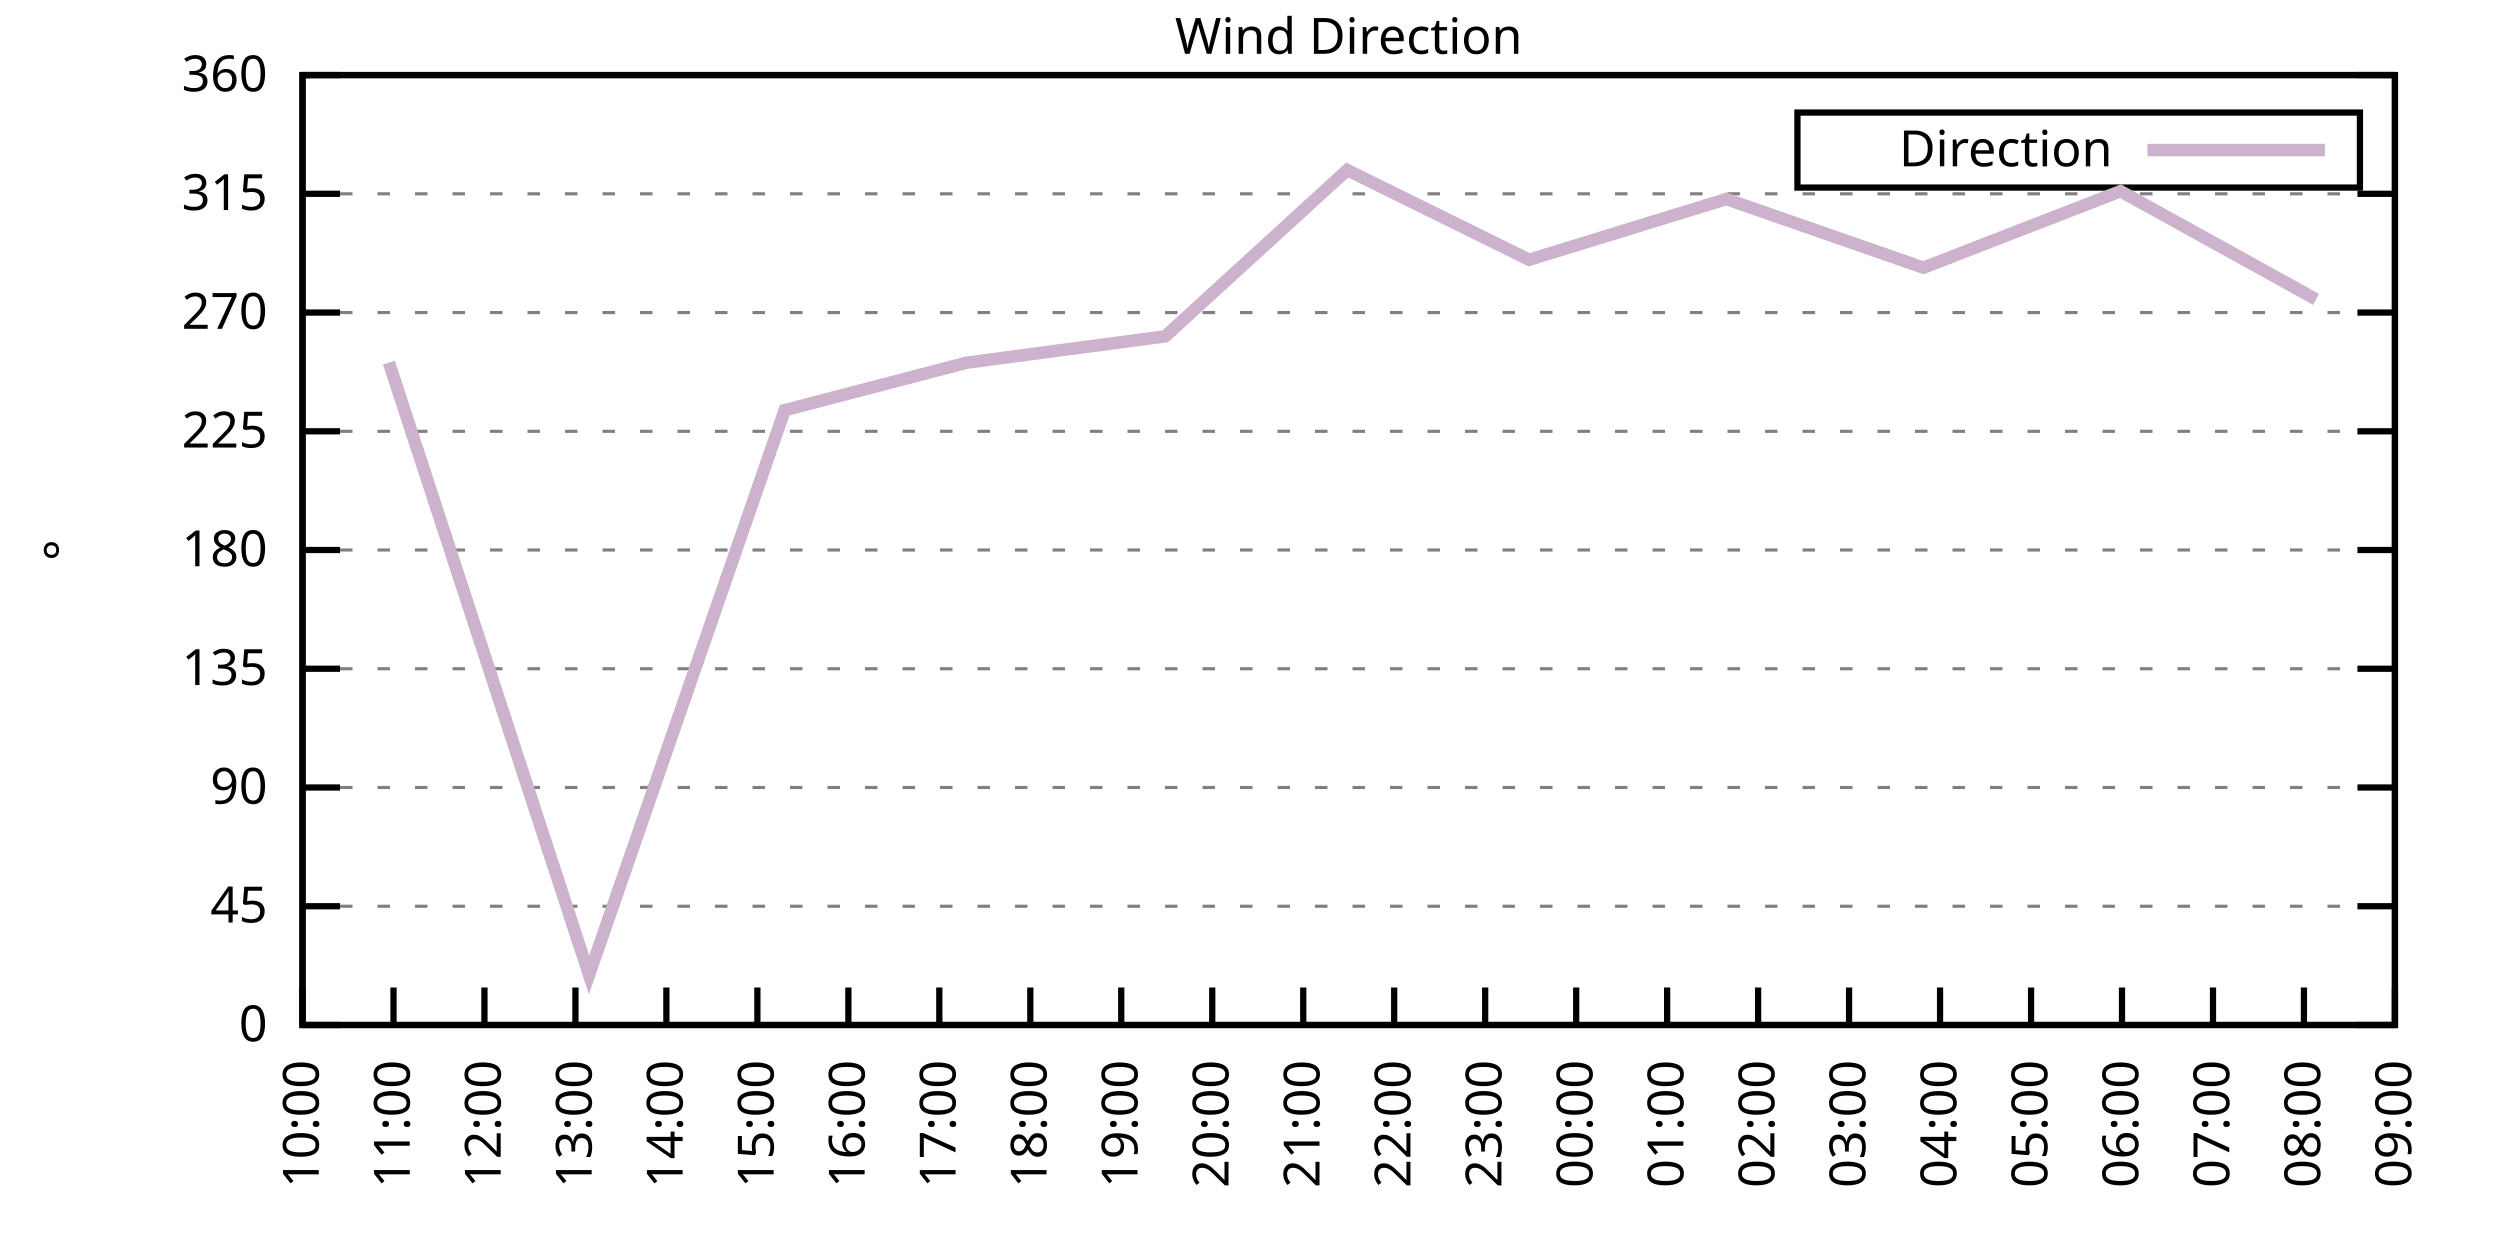
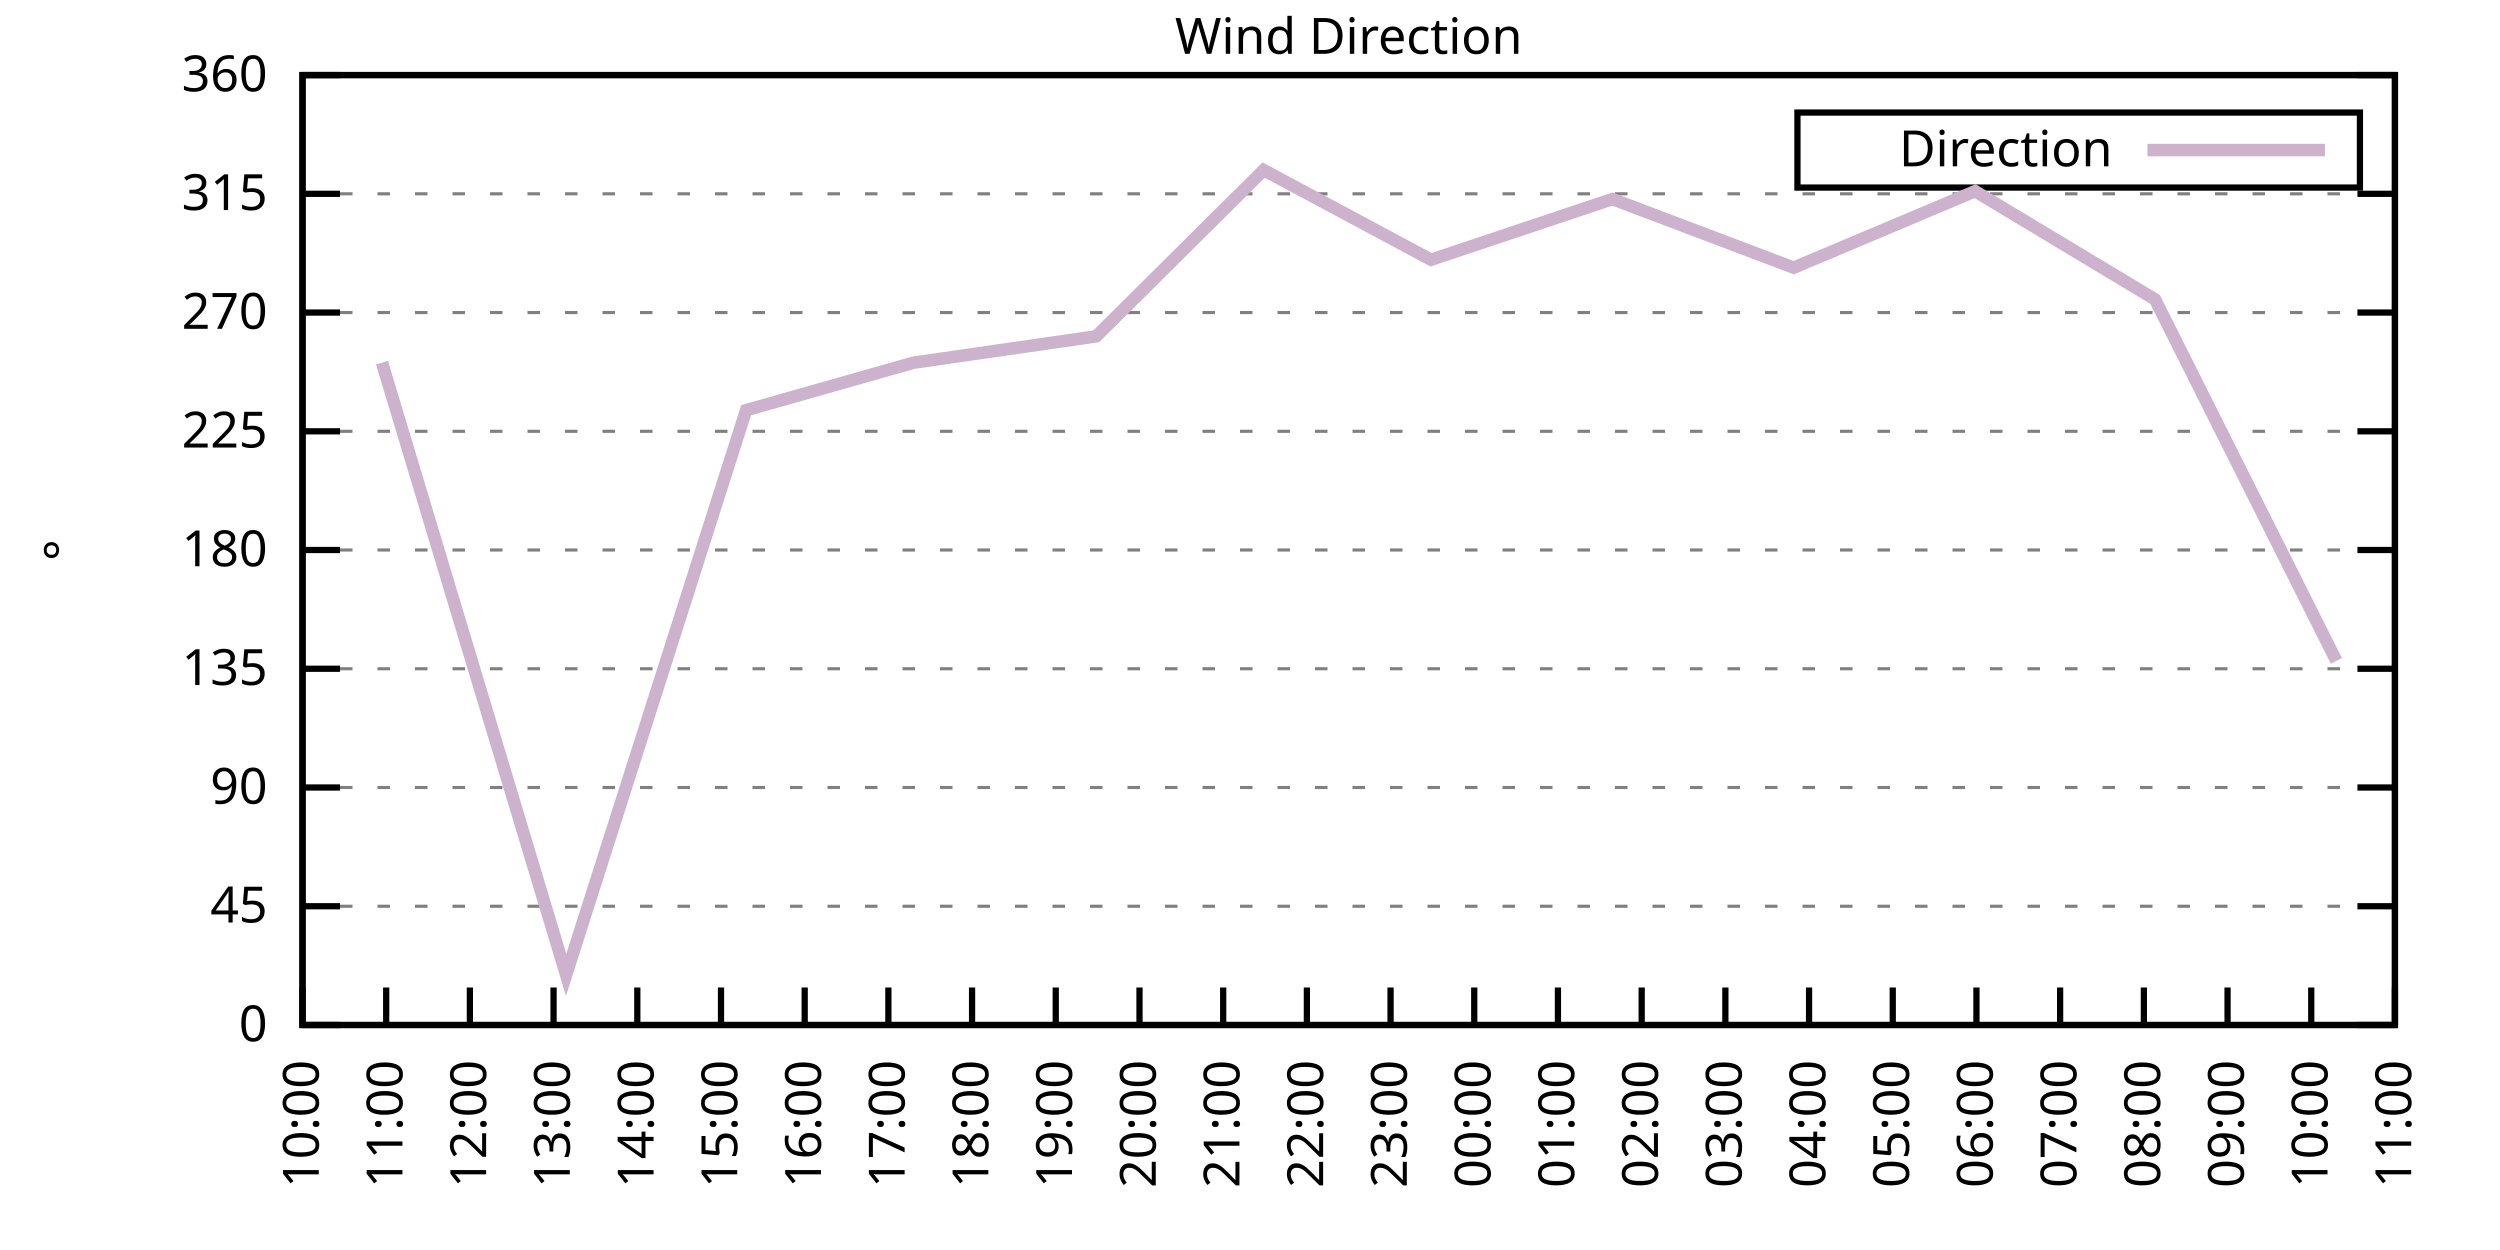
<svg xmlns="http://www.w3.org/2000/svg" xmlns:xlink="http://www.w3.org/1999/xlink" width="400" height="200" viewBox="0 0 400 200">
  <g id="gnuplot_canvas">
    <rect x="0" y="0" width="400" height="200" fill="none" />
    <defs>
      <circle id="gpDot" r="0.5" stroke-width="0.5" stroke="currentColor" />
      <path id="gpPt0" stroke-width="0.333" stroke="currentColor" d="M-1,0 h2 M0,-1 v2" />
      <path id="gpPt1" stroke-width="0.333" stroke="currentColor" d="M-1,-1 L1,1 M1,-1 L-1,1" />
      <path id="gpPt2" stroke-width="0.333" stroke="currentColor" d="M-1,0 L1,0 M0,-1 L0,1 M-1,-1 L1,1 M-1,1 L1,-1" />
      <rect id="gpPt3" stroke-width="0.333" stroke="currentColor" x="-1" y="-1" width="2" height="2" />
      <rect id="gpPt4" stroke-width="0.333" stroke="currentColor" fill="currentColor" x="-1" y="-1" width="2" height="2" />
      <circle id="gpPt5" stroke-width="0.333" stroke="currentColor" cx="0" cy="0" r="1" />
      <use xlink:href="#gpPt5" id="gpPt6" fill="currentColor" stroke="none" />
      <path id="gpPt7" stroke-width="0.333" stroke="currentColor" d="M0,-1.33 L-1.33,0.67 L1.33,0.67 z" />
      <use xlink:href="#gpPt7" id="gpPt8" fill="currentColor" stroke="none" />
      <use xlink:href="#gpPt7" id="gpPt9" stroke="currentColor" transform="rotate(180)" />
      <use xlink:href="#gpPt9" id="gpPt10" fill="currentColor" stroke="none" />
      <use xlink:href="#gpPt3" id="gpPt11" stroke="currentColor" transform="rotate(45)" />
      <use xlink:href="#gpPt11" id="gpPt12" fill="currentColor" stroke="none" />
      <path id="gpPt13" stroke-width="0.333" stroke="currentColor" d="M0,1.330 L1.265,0.411 L0.782,-1.067 L-0.782,-1.076 L-1.265,0.411 z" />
      <use xlink:href="#gpPt13" id="gpPt14" fill="currentColor" stroke="none" />
      <filter id="textbox" filterUnits="objectBoundingBox" x="0" y="0" height="1" width="1">
        <feFlood flood-color="white" flood-opacity="1" result="bgnd" />
        <feComposite in="SourceGraphic" in2="bgnd" operator="atop" />
      </filter>
      <filter id="greybox" filterUnits="objectBoundingBox" x="0" y="0" height="1" width="1">
        <feFlood flood-color="lightgrey" flood-opacity="1" result="grey" />
        <feComposite in="SourceGraphic" in2="grey" operator="atop" />
      </filter>
    </defs>
    <g fill="none" color="white" stroke="currentColor" stroke-width="1.00" stroke-linecap="butt" stroke-linejoin="miter">
</g>
    <g fill="none" color="black" stroke="currentColor" stroke-width="1.00" stroke-linecap="butt" stroke-linejoin="miter">
      <g stroke="none" shape-rendering="crispEdges">
        <polygon fill="rgb(255, 255, 255)" points="48.40,164.00 383.18,164.00 383.18,12.02 48.40,12.02 " />
      </g>
    </g>
    <g fill="none" color="black" stroke="currentColor" stroke-width="1.00" stroke-linecap="butt" stroke-linejoin="miter">
</g>
    <g fill="none" color="black" stroke="black" stroke-width="0.50" stroke-linecap="butt" stroke-linejoin="miter">
</g>
    <g fill="none" color="gray" stroke="currentColor" stroke-width="0.50" stroke-linecap="butt" stroke-linejoin="miter">
      <path stroke="gray" stroke-dasharray="2,4" class="gridline" d="M48.40,164.00 L383.19,164.00  " />
    </g>
    <g fill="none" color="gray" stroke="gray" stroke-width="1.00" stroke-linecap="butt" stroke-linejoin="miter">
</g>
    <g fill="none" color="black" stroke="currentColor" stroke-width="1.00" stroke-linecap="butt" stroke-linejoin="miter">
      <path stroke="black" d="M48.40,164.00 L54.40,164.00 M383.19,164.00 L377.19,164.00  " />
      <g transform="translate(42.80,166.60)" stroke="none" fill="black" font-family="Sans" font-size="8.00" text-anchor="end">
        <text>
          <tspan font-family="Sans"> 0</tspan>
        </text>
      </g>
    </g>
    <g fill="none" color="black" stroke="currentColor" stroke-width="1.00" stroke-linecap="butt" stroke-linejoin="miter">
</g>
    <g fill="none" color="black" stroke="black" stroke-width="0.50" stroke-linecap="butt" stroke-linejoin="miter">
</g>
    <g fill="none" color="gray" stroke="currentColor" stroke-width="0.50" stroke-linecap="butt" stroke-linejoin="miter">
      <path stroke="gray" stroke-dasharray="2,4" class="gridline" d="M48.40,145.00 L383.19,145.00  " />
    </g>
    <g fill="none" color="gray" stroke="gray" stroke-width="1.00" stroke-linecap="butt" stroke-linejoin="miter">
</g>
    <g fill="none" color="black" stroke="currentColor" stroke-width="1.00" stroke-linecap="butt" stroke-linejoin="miter">
      <path stroke="black" d="M48.40,145.00 L54.40,145.00 M383.19,145.00 L377.19,145.00  " />
      <g transform="translate(42.80,147.60)" stroke="none" fill="black" font-family="Sans" font-size="8.00" text-anchor="end">
        <text>
          <tspan font-family="Sans"> 45</tspan>
        </text>
      </g>
    </g>
    <g fill="none" color="black" stroke="currentColor" stroke-width="1.00" stroke-linecap="butt" stroke-linejoin="miter">
</g>
    <g fill="none" color="black" stroke="black" stroke-width="0.50" stroke-linecap="butt" stroke-linejoin="miter">
</g>
    <g fill="none" color="gray" stroke="currentColor" stroke-width="0.50" stroke-linecap="butt" stroke-linejoin="miter">
      <path stroke="gray" stroke-dasharray="2,4" class="gridline" d="M48.40,126.00 L383.19,126.00  " />
    </g>
    <g fill="none" color="gray" stroke="gray" stroke-width="1.00" stroke-linecap="butt" stroke-linejoin="miter">
</g>
    <g fill="none" color="black" stroke="currentColor" stroke-width="1.00" stroke-linecap="butt" stroke-linejoin="miter">
      <path stroke="black" d="M48.40,126.00 L54.40,126.00 M383.19,126.00 L377.19,126.00  " />
      <g transform="translate(42.80,128.60)" stroke="none" fill="black" font-family="Sans" font-size="8.00" text-anchor="end">
        <text>
          <tspan font-family="Sans"> 90</tspan>
        </text>
      </g>
    </g>
    <g fill="none" color="black" stroke="currentColor" stroke-width="1.00" stroke-linecap="butt" stroke-linejoin="miter">
</g>
    <g fill="none" color="black" stroke="black" stroke-width="0.50" stroke-linecap="butt" stroke-linejoin="miter">
</g>
    <g fill="none" color="gray" stroke="currentColor" stroke-width="0.50" stroke-linecap="butt" stroke-linejoin="miter">
      <path stroke="gray" stroke-dasharray="2,4" class="gridline" d="M48.40,107.00 L383.19,107.00  " />
    </g>
    <g fill="none" color="gray" stroke="gray" stroke-width="1.00" stroke-linecap="butt" stroke-linejoin="miter">
</g>
    <g fill="none" color="black" stroke="currentColor" stroke-width="1.00" stroke-linecap="butt" stroke-linejoin="miter">
      <path stroke="black" d="M48.40,107.00 L54.40,107.00 M383.19,107.00 L377.19,107.00  " />
      <g transform="translate(42.80,109.60)" stroke="none" fill="black" font-family="Sans" font-size="8.00" text-anchor="end">
        <text>
          <tspan font-family="Sans"> 135</tspan>
        </text>
      </g>
    </g>
    <g fill="none" color="black" stroke="currentColor" stroke-width="1.00" stroke-linecap="butt" stroke-linejoin="miter">
</g>
    <g fill="none" color="black" stroke="black" stroke-width="0.50" stroke-linecap="butt" stroke-linejoin="miter">
</g>
    <g fill="none" color="gray" stroke="currentColor" stroke-width="0.50" stroke-linecap="butt" stroke-linejoin="miter">
      <path stroke="gray" stroke-dasharray="2,4" class="gridline" d="M48.40,88.00 L383.19,88.00  " />
    </g>
    <g fill="none" color="gray" stroke="gray" stroke-width="1.00" stroke-linecap="butt" stroke-linejoin="miter">
</g>
    <g fill="none" color="black" stroke="currentColor" stroke-width="1.00" stroke-linecap="butt" stroke-linejoin="miter">
      <path stroke="black" d="M48.40,88.00 L54.40,88.00 M383.19,88.00 L377.19,88.00  " />
      <g transform="translate(42.80,90.60)" stroke="none" fill="black" font-family="Sans" font-size="8.00" text-anchor="end">
        <text>
          <tspan font-family="Sans"> 180</tspan>
        </text>
      </g>
    </g>
    <g fill="none" color="black" stroke="currentColor" stroke-width="1.00" stroke-linecap="butt" stroke-linejoin="miter">
</g>
    <g fill="none" color="black" stroke="black" stroke-width="0.50" stroke-linecap="butt" stroke-linejoin="miter">
</g>
    <g fill="none" color="gray" stroke="currentColor" stroke-width="0.50" stroke-linecap="butt" stroke-linejoin="miter">
      <path stroke="gray" stroke-dasharray="2,4" class="gridline" d="M48.40,69.01 L383.19,69.01  " />
    </g>
    <g fill="none" color="gray" stroke="gray" stroke-width="1.00" stroke-linecap="butt" stroke-linejoin="miter">
</g>
    <g fill="none" color="black" stroke="currentColor" stroke-width="1.00" stroke-linecap="butt" stroke-linejoin="miter">
      <path stroke="black" d="M48.40,69.01 L54.40,69.01 M383.19,69.01 L377.19,69.01  " />
      <g transform="translate(42.80,71.61)" stroke="none" fill="black" font-family="Sans" font-size="8.00" text-anchor="end">
        <text>
          <tspan font-family="Sans"> 225</tspan>
        </text>
      </g>
    </g>
    <g fill="none" color="black" stroke="currentColor" stroke-width="1.00" stroke-linecap="butt" stroke-linejoin="miter">
</g>
    <g fill="none" color="black" stroke="black" stroke-width="0.50" stroke-linecap="butt" stroke-linejoin="miter">
</g>
    <g fill="none" color="gray" stroke="currentColor" stroke-width="0.50" stroke-linecap="butt" stroke-linejoin="miter">
      <path stroke="gray" stroke-dasharray="2,4" class="gridline" d="M48.40,50.01 L383.19,50.01  " />
    </g>
    <g fill="none" color="gray" stroke="gray" stroke-width="1.00" stroke-linecap="butt" stroke-linejoin="miter">
</g>
    <g fill="none" color="black" stroke="currentColor" stroke-width="1.00" stroke-linecap="butt" stroke-linejoin="miter">
      <path stroke="black" d="M48.40,50.01 L54.40,50.01 M383.19,50.01 L377.19,50.01  " />
      <g transform="translate(42.80,52.61)" stroke="none" fill="black" font-family="Sans" font-size="8.00" text-anchor="end">
        <text>
          <tspan font-family="Sans"> 270</tspan>
        </text>
      </g>
    </g>
    <g fill="none" color="black" stroke="currentColor" stroke-width="1.00" stroke-linecap="butt" stroke-linejoin="miter">
</g>
    <g fill="none" color="black" stroke="black" stroke-width="0.50" stroke-linecap="butt" stroke-linejoin="miter">
</g>
    <g fill="none" color="gray" stroke="currentColor" stroke-width="0.50" stroke-linecap="butt" stroke-linejoin="miter">
      <path stroke="gray" stroke-dasharray="2,4" class="gridline" d="M48.40,31.01 L383.19,31.01  " />
    </g>
    <g fill="none" color="gray" stroke="gray" stroke-width="1.00" stroke-linecap="butt" stroke-linejoin="miter">
</g>
    <g fill="none" color="black" stroke="currentColor" stroke-width="1.00" stroke-linecap="butt" stroke-linejoin="miter">
      <path stroke="black" d="M48.40,31.01 L54.40,31.01 M383.19,31.01 L377.19,31.01  " />
      <g transform="translate(42.80,33.61)" stroke="none" fill="black" font-family="Sans" font-size="8.00" text-anchor="end">
        <text>
          <tspan font-family="Sans"> 315</tspan>
        </text>
      </g>
    </g>
    <g fill="none" color="black" stroke="currentColor" stroke-width="1.00" stroke-linecap="butt" stroke-linejoin="miter">
</g>
    <g fill="none" color="black" stroke="black" stroke-width="0.50" stroke-linecap="butt" stroke-linejoin="miter">
</g>
    <g fill="none" color="gray" stroke="currentColor" stroke-width="0.50" stroke-linecap="butt" stroke-linejoin="miter">
      <path stroke="gray" stroke-dasharray="2,4" class="gridline" d="M48.40,12.01 L383.19,12.01  " />
    </g>
    <g fill="none" color="gray" stroke="gray" stroke-width="1.00" stroke-linecap="butt" stroke-linejoin="miter">
</g>
    <g fill="none" color="black" stroke="currentColor" stroke-width="1.00" stroke-linecap="butt" stroke-linejoin="miter">
      <path stroke="black" d="M48.40,12.01 L54.40,12.01 M383.19,12.01 L377.19,12.01  " />
      <g transform="translate(42.80,14.61)" stroke="none" fill="black" font-family="Sans" font-size="8.00" text-anchor="end">
        <text>
          <tspan font-family="Sans"> 360</tspan>
        </text>
      </g>
    </g>
    <g fill="none" color="black" stroke="currentColor" stroke-width="1.00" stroke-linecap="butt" stroke-linejoin="miter">
      <path stroke="black" d="M48.40,164.00 L48.40,158.00  " />
      <g transform="translate(51.00,169.60) rotate(270.00)" stroke="none" fill="black" font-family="Sans" font-size="8.00" text-anchor="end">
        <text>
          <tspan font-family="Sans">10:00</tspan>
        </text>
      </g>
    </g>
    <g fill="none" color="black" stroke="currentColor" stroke-width="1.00" stroke-linecap="butt" stroke-linejoin="miter">
-       <path stroke="black" d="M62.96,164.00 L62.96,158.00  " />
-       <g transform="translate(65.56,169.60) rotate(270.00)" stroke="none" fill="black" font-family="Sans" font-size="8.00" text-anchor="end">
+       <path stroke="black" d="M61.79,164.00 L61.79,158.00  " />
+       <g transform="translate(64.39,169.60) rotate(270.00)" stroke="none" fill="black" font-family="Sans" font-size="8.00" text-anchor="end">
        <text>
          <tspan font-family="Sans">11:00</tspan>
        </text>
      </g>
    </g>
    <g fill="none" color="black" stroke="currentColor" stroke-width="1.00" stroke-linecap="butt" stroke-linejoin="miter">
-       <path stroke="black" d="M77.51,164.00 L77.51,158.00  " />
-       <g transform="translate(80.11,169.60) rotate(270.00)" stroke="none" fill="black" font-family="Sans" font-size="8.00" text-anchor="end">
+       <path stroke="black" d="M75.18,164.00 L75.18,158.00  " />
+       <g transform="translate(77.78,169.60) rotate(270.00)" stroke="none" fill="black" font-family="Sans" font-size="8.00" text-anchor="end">
        <text>
          <tspan font-family="Sans">12:00</tspan>
        </text>
      </g>
    </g>
    <g fill="none" color="black" stroke="currentColor" stroke-width="1.00" stroke-linecap="butt" stroke-linejoin="miter">
-       <path stroke="black" d="M92.07,164.00 L92.07,158.00  " />
-       <g transform="translate(94.67,169.60) rotate(270.00)" stroke="none" fill="black" font-family="Sans" font-size="8.00" text-anchor="end">
+       <path stroke="black" d="M88.57,164.00 L88.57,158.00  " />
+       <g transform="translate(91.17,169.60) rotate(270.00)" stroke="none" fill="black" font-family="Sans" font-size="8.00" text-anchor="end">
        <text>
          <tspan font-family="Sans">13:00</tspan>
        </text>
      </g>
    </g>
    <g fill="none" color="black" stroke="currentColor" stroke-width="1.00" stroke-linecap="butt" stroke-linejoin="miter">
-       <path stroke="black" d="M106.62,164.00 L106.62,158.00  " />
-       <g transform="translate(109.22,169.60) rotate(270.00)" stroke="none" fill="black" font-family="Sans" font-size="8.00" text-anchor="end">
+       <path stroke="black" d="M101.97,164.00 L101.97,158.00  " />
+       <g transform="translate(104.57,169.60) rotate(270.00)" stroke="none" fill="black" font-family="Sans" font-size="8.00" text-anchor="end">
        <text>
          <tspan font-family="Sans">14:00</tspan>
        </text>
      </g>
    </g>
    <g fill="none" color="black" stroke="currentColor" stroke-width="1.00" stroke-linecap="butt" stroke-linejoin="miter">
-       <path stroke="black" d="M121.18,164.00 L121.18,158.00  " />
-       <g transform="translate(123.78,169.60) rotate(270.00)" stroke="none" fill="black" font-family="Sans" font-size="8.00" text-anchor="end">
+       <path stroke="black" d="M115.36,164.00 L115.36,158.00  " />
+       <g transform="translate(117.96,169.60) rotate(270.00)" stroke="none" fill="black" font-family="Sans" font-size="8.00" text-anchor="end">
        <text>
          <tspan font-family="Sans">15:00</tspan>
        </text>
      </g>
    </g>
    <g fill="none" color="black" stroke="currentColor" stroke-width="1.00" stroke-linecap="butt" stroke-linejoin="miter">
-       <path stroke="black" d="M135.74,164.00 L135.74,158.00  " />
-       <g transform="translate(138.34,169.60) rotate(270.00)" stroke="none" fill="black" font-family="Sans" font-size="8.00" text-anchor="end">
+       <path stroke="black" d="M128.75,164.00 L128.75,158.00  " />
+       <g transform="translate(131.35,169.60) rotate(270.00)" stroke="none" fill="black" font-family="Sans" font-size="8.00" text-anchor="end">
        <text>
          <tspan font-family="Sans">16:00</tspan>
        </text>
      </g>
    </g>
    <g fill="none" color="black" stroke="currentColor" stroke-width="1.00" stroke-linecap="butt" stroke-linejoin="miter">
-       <path stroke="black" d="M150.29,164.00 L150.29,158.00  " />
-       <g transform="translate(152.89,169.60) rotate(270.00)" stroke="none" fill="black" font-family="Sans" font-size="8.00" text-anchor="end">
+       <path stroke="black" d="M142.14,164.00 L142.14,158.00  " />
+       <g transform="translate(144.74,169.60) rotate(270.00)" stroke="none" fill="black" font-family="Sans" font-size="8.00" text-anchor="end">
        <text>
          <tspan font-family="Sans">17:00</tspan>
        </text>
      </g>
    </g>
    <g fill="none" color="black" stroke="currentColor" stroke-width="1.00" stroke-linecap="butt" stroke-linejoin="miter">
-       <path stroke="black" d="M164.85,164.00 L164.85,158.00  " />
-       <g transform="translate(167.45,169.60) rotate(270.00)" stroke="none" fill="black" font-family="Sans" font-size="8.00" text-anchor="end">
+       <path stroke="black" d="M155.53,164.00 L155.53,158.00  " />
+       <g transform="translate(158.13,169.60) rotate(270.00)" stroke="none" fill="black" font-family="Sans" font-size="8.00" text-anchor="end">
        <text>
          <tspan font-family="Sans">18:00</tspan>
        </text>
      </g>
    </g>
    <g fill="none" color="black" stroke="currentColor" stroke-width="1.00" stroke-linecap="butt" stroke-linejoin="miter">
-       <path stroke="black" d="M179.40,164.00 L179.40,158.00  " />
-       <g transform="translate(182.00,169.60) rotate(270.00)" stroke="none" fill="black" font-family="Sans" font-size="8.00" text-anchor="end">
+       <path stroke="black" d="M168.92,164.00 L168.92,158.00  " />
+       <g transform="translate(171.52,169.60) rotate(270.00)" stroke="none" fill="black" font-family="Sans" font-size="8.00" text-anchor="end">
        <text>
          <tspan font-family="Sans">19:00</tspan>
        </text>
      </g>
    </g>
    <g fill="none" color="black" stroke="currentColor" stroke-width="1.00" stroke-linecap="butt" stroke-linejoin="miter">
-       <path stroke="black" d="M193.96,164.00 L193.96,158.00  " />
-       <g transform="translate(196.56,169.60) rotate(270.00)" stroke="none" fill="black" font-family="Sans" font-size="8.00" text-anchor="end">
+       <path stroke="black" d="M182.32,164.00 L182.32,158.00  " />
+       <g transform="translate(184.92,169.60) rotate(270.00)" stroke="none" fill="black" font-family="Sans" font-size="8.00" text-anchor="end">
        <text>
          <tspan font-family="Sans">20:00</tspan>
        </text>
      </g>
    </g>
    <g fill="none" color="black" stroke="currentColor" stroke-width="1.00" stroke-linecap="butt" stroke-linejoin="miter">
-       <path stroke="black" d="M208.52,164.00 L208.52,158.00  " />
-       <g transform="translate(211.12,169.60) rotate(270.00)" stroke="none" fill="black" font-family="Sans" font-size="8.00" text-anchor="end">
+       <path stroke="black" d="M195.71,164.00 L195.71,158.00  " />
+       <g transform="translate(198.31,169.60) rotate(270.00)" stroke="none" fill="black" font-family="Sans" font-size="8.00" text-anchor="end">
        <text>
          <tspan font-family="Sans">21:00</tspan>
        </text>
      </g>
    </g>
    <g fill="none" color="black" stroke="currentColor" stroke-width="1.00" stroke-linecap="butt" stroke-linejoin="miter">
-       <path stroke="black" d="M223.07,164.00 L223.07,158.00  " />
-       <g transform="translate(225.67,169.60) rotate(270.00)" stroke="none" fill="black" font-family="Sans" font-size="8.00" text-anchor="end">
+       <path stroke="black" d="M209.10,164.00 L209.10,158.00  " />
+       <g transform="translate(211.70,169.60) rotate(270.00)" stroke="none" fill="black" font-family="Sans" font-size="8.00" text-anchor="end">
        <text>
          <tspan font-family="Sans">22:00</tspan>
        </text>
      </g>
    </g>
    <g fill="none" color="black" stroke="currentColor" stroke-width="1.00" stroke-linecap="butt" stroke-linejoin="miter">
-       <path stroke="black" d="M237.63,164.00 L237.63,158.00  " />
-       <g transform="translate(240.23,169.60) rotate(270.00)" stroke="none" fill="black" font-family="Sans" font-size="8.00" text-anchor="end">
+       <path stroke="black" d="M222.49,164.00 L222.49,158.00  " />
+       <g transform="translate(225.09,169.60) rotate(270.00)" stroke="none" fill="black" font-family="Sans" font-size="8.00" text-anchor="end">
        <text>
          <tspan font-family="Sans">23:00</tspan>
        </text>
      </g>
    </g>
    <g fill="none" color="black" stroke="currentColor" stroke-width="1.00" stroke-linecap="butt" stroke-linejoin="miter">
-       <path stroke="black" d="M252.19,164.00 L252.19,158.00  " />
-       <g transform="translate(254.79,169.60) rotate(270.00)" stroke="none" fill="black" font-family="Sans" font-size="8.00" text-anchor="end">
+       <path stroke="black" d="M235.88,164.00 L235.88,158.00  " />
+       <g transform="translate(238.48,169.60) rotate(270.00)" stroke="none" fill="black" font-family="Sans" font-size="8.00" text-anchor="end">
        <text>
          <tspan font-family="Sans">00:00</tspan>
        </text>
      </g>
    </g>
    <g fill="none" color="black" stroke="currentColor" stroke-width="1.00" stroke-linecap="butt" stroke-linejoin="miter">
-       <path stroke="black" d="M266.74,164.00 L266.74,158.00  " />
-       <g transform="translate(269.34,169.60) rotate(270.00)" stroke="none" fill="black" font-family="Sans" font-size="8.00" text-anchor="end">
+       <path stroke="black" d="M249.27,164.00 L249.27,158.00  " />
+       <g transform="translate(251.87,169.60) rotate(270.00)" stroke="none" fill="black" font-family="Sans" font-size="8.00" text-anchor="end">
        <text>
          <tspan font-family="Sans">01:00</tspan>
        </text>
      </g>
    </g>
    <g fill="none" color="black" stroke="currentColor" stroke-width="1.00" stroke-linecap="butt" stroke-linejoin="miter">
-       <path stroke="black" d="M281.30,164.00 L281.30,158.00  " />
-       <g transform="translate(283.90,169.60) rotate(270.00)" stroke="none" fill="black" font-family="Sans" font-size="8.00" text-anchor="end">
+       <path stroke="black" d="M262.67,164.00 L262.67,158.00  " />
+       <g transform="translate(265.27,169.60) rotate(270.00)" stroke="none" fill="black" font-family="Sans" font-size="8.00" text-anchor="end">
        <text>
          <tspan font-family="Sans">02:00</tspan>
        </text>
      </g>
    </g>
    <g fill="none" color="black" stroke="currentColor" stroke-width="1.00" stroke-linecap="butt" stroke-linejoin="miter">
-       <path stroke="black" d="M295.85,164.00 L295.85,158.00  " />
-       <g transform="translate(298.45,169.60) rotate(270.00)" stroke="none" fill="black" font-family="Sans" font-size="8.00" text-anchor="end">
+       <path stroke="black" d="M276.06,164.00 L276.06,158.00  " />
+       <g transform="translate(278.66,169.60) rotate(270.00)" stroke="none" fill="black" font-family="Sans" font-size="8.00" text-anchor="end">
        <text>
          <tspan font-family="Sans">03:00</tspan>
        </text>
      </g>
    </g>
    <g fill="none" color="black" stroke="currentColor" stroke-width="1.00" stroke-linecap="butt" stroke-linejoin="miter">
-       <path stroke="black" d="M310.41,164.00 L310.41,158.00  " />
-       <g transform="translate(313.01,169.60) rotate(270.00)" stroke="none" fill="black" font-family="Sans" font-size="8.00" text-anchor="end">
+       <path stroke="black" d="M289.45,164.00 L289.45,158.00  " />
+       <g transform="translate(292.05,169.60) rotate(270.00)" stroke="none" fill="black" font-family="Sans" font-size="8.00" text-anchor="end">
        <text>
          <tspan font-family="Sans">04:00</tspan>
        </text>
      </g>
    </g>
    <g fill="none" color="black" stroke="currentColor" stroke-width="1.00" stroke-linecap="butt" stroke-linejoin="miter">
-       <path stroke="black" d="M324.97,164.00 L324.97,158.00  " />
-       <g transform="translate(327.57,169.60) rotate(270.00)" stroke="none" fill="black" font-family="Sans" font-size="8.00" text-anchor="end">
+       <path stroke="black" d="M302.84,164.00 L302.84,158.00  " />
+       <g transform="translate(305.44,169.60) rotate(270.00)" stroke="none" fill="black" font-family="Sans" font-size="8.00" text-anchor="end">
        <text>
          <tspan font-family="Sans">05:00</tspan>
        </text>
      </g>
    </g>
    <g fill="none" color="black" stroke="currentColor" stroke-width="1.00" stroke-linecap="butt" stroke-linejoin="miter">
-       <path stroke="black" d="M339.52,164.00 L339.52,158.00  " />
-       <g transform="translate(342.12,169.60) rotate(270.00)" stroke="none" fill="black" font-family="Sans" font-size="8.00" text-anchor="end">
+       <path stroke="black" d="M316.23,164.00 L316.23,158.00  " />
+       <g transform="translate(318.83,169.60) rotate(270.00)" stroke="none" fill="black" font-family="Sans" font-size="8.00" text-anchor="end">
        <text>
          <tspan font-family="Sans">06:00</tspan>
        </text>
      </g>
    </g>
    <g fill="none" color="black" stroke="currentColor" stroke-width="1.00" stroke-linecap="butt" stroke-linejoin="miter">
-       <path stroke="black" d="M354.08,164.00 L354.08,158.00  " />
-       <g transform="translate(356.68,169.60) rotate(270.00)" stroke="none" fill="black" font-family="Sans" font-size="8.00" text-anchor="end">
+       <path stroke="black" d="M329.62,164.00 L329.62,158.00  " />
+       <g transform="translate(332.22,169.60) rotate(270.00)" stroke="none" fill="black" font-family="Sans" font-size="8.00" text-anchor="end">
        <text>
          <tspan font-family="Sans">07:00</tspan>
        </text>
      </g>
    </g>
    <g fill="none" color="black" stroke="currentColor" stroke-width="1.00" stroke-linecap="butt" stroke-linejoin="miter">
-       <path stroke="black" d="M368.63,164.00 L368.63,158.00  " />
-       <g transform="translate(371.23,169.60) rotate(270.00)" stroke="none" fill="black" font-family="Sans" font-size="8.00" text-anchor="end">
+       <path stroke="black" d="M343.02,164.00 L343.02,158.00  " />
+       <g transform="translate(345.62,169.60) rotate(270.00)" stroke="none" fill="black" font-family="Sans" font-size="8.00" text-anchor="end">
        <text>
          <tspan font-family="Sans">08:00</tspan>
+         </text>
+       </g>
+     </g>
+     <g fill="none" color="black" stroke="currentColor" stroke-width="1.00" stroke-linecap="butt" stroke-linejoin="miter">
+       <path stroke="black" d="M356.41,164.00 L356.41,158.00  " />
+       <g transform="translate(359.01,169.60) rotate(270.00)" stroke="none" fill="black" font-family="Sans" font-size="8.00" text-anchor="end">
+         <text>
+           <tspan font-family="Sans">09:00</tspan>
+         </text>
+       </g>
+     </g>
+     <g fill="none" color="black" stroke="currentColor" stroke-width="1.00" stroke-linecap="butt" stroke-linejoin="miter">
+       <path stroke="black" d="M369.80,164.00 L369.80,158.00  " />
+       <g transform="translate(372.40,169.60) rotate(270.00)" stroke="none" fill="black" font-family="Sans" font-size="8.00" text-anchor="end">
+         <text>
+           <tspan font-family="Sans">10:00</tspan>
        </text>
      </g>
    </g>
    <g fill="none" color="black" stroke="currentColor" stroke-width="1.00" stroke-linecap="butt" stroke-linejoin="miter">
      <path stroke="black" d="M383.19,164.00 L383.19,158.00  " />
      <g transform="translate(385.79,169.60) rotate(270.00)" stroke="none" fill="black" font-family="Sans" font-size="8.00" text-anchor="end">
        <text>
-           <tspan font-family="Sans">09:00</tspan>
+           <tspan font-family="Sans">11:00</tspan>
        </text>
      </g>
    </g>
    <g fill="none" color="black" stroke="currentColor" stroke-width="1.00" stroke-linecap="butt" stroke-linejoin="miter">
</g>
    <g fill="none" color="black" stroke="currentColor" stroke-width="1.00" stroke-linecap="butt" stroke-linejoin="miter">
      <path stroke="black" d="M48.40,12.01 L48.40,164.00 L383.19,164.00 L383.19,12.01 L48.40,12.01 Z  " />
    </g>
    <g fill="none" color="black" stroke="currentColor" stroke-width="1.00" stroke-linecap="butt" stroke-linejoin="miter">
</g>
    <g fill="none" color="black" stroke="currentColor" stroke-width="1.00" stroke-linecap="butt" stroke-linejoin="miter">
      <path stroke="black" d="M287.59,30.01 L287.59,18.01 L377.59,18.01 L377.59,30.01 L287.59,30.01 Z  " />
    </g>
    <g id="Wind_direction_plot_1">
      <g fill="none" color="white" stroke="black" stroke-width="2.00" stroke-linecap="butt" stroke-linejoin="miter">
</g>
      <g fill="none" color="black" stroke="currentColor" stroke-width="2.00" stroke-linecap="butt" stroke-linejoin="miter">
        <g transform="translate(337.99,26.61)" stroke="none" fill="black" font-family="Sans" font-size="8.00" text-anchor="end">
          <text>
            <tspan font-family="Sans">Direction</tspan>
          </text>
        </g>
      </g>
      <g fill="none" color="black" stroke="currentColor" stroke-width="2.00" stroke-linecap="butt" stroke-linejoin="miter">
-         <path stroke="rgb(204, 178, 204)" d="M343.59,24.01 L371.99,24.01 M62.23,58.03 L94.25,155.98 L125.55,65.63 L154.66,58.03 L186.44,53.81 L215.55,27.21   L244.66,41.56 L276.20,31.85 L307.74,42.83 L339.28,30.59 L370.57,47.90  " />
+         <path stroke="rgb(204, 178, 204)" d="M343.59,24.01 L371.99,24.01 M61.12,58.03 L90.58,155.98 L119.38,65.63 L146.16,58.03 L175.40,53.81 L202.18,27.21   L228.96,41.56 L257.98,31.85 L286.99,42.83 L316.01,30.59 L344.80,47.90 L373.82,105.74  " />
      </g>
    </g>
    <g fill="none" color="black" stroke="currentColor" stroke-width="2.00" stroke-linecap="butt" stroke-linejoin="miter">
</g>
    <g fill="none" color="black" stroke="black" stroke-width="1.00" stroke-linecap="butt" stroke-linejoin="miter">
</g>
    <g fill="none" color="black" stroke="currentColor" stroke-width="1.00" stroke-linecap="butt" stroke-linejoin="miter">
      <path stroke="black" d="M48.40,12.01 L48.40,164.00 L383.19,164.00 L383.19,12.01 L48.40,12.01 Z  " />
      <g transform="translate(12.80,88.01) rotate(270.00)" stroke="none" fill="black" font-family="Sans" font-size="8.00" text-anchor="middle">
        <text>
          <tspan font-family="Sans">°</tspan>
        </text>
      </g>
    </g>
    <g fill="none" color="black" stroke="currentColor" stroke-width="1.00" stroke-linecap="butt" stroke-linejoin="miter">
</g>
    <g fill="none" color="black" stroke="currentColor" stroke-width="1.00" stroke-linecap="butt" stroke-linejoin="miter">
      <g transform="translate(215.79,8.61)" stroke="none" fill="black" font-family="Sans" font-size="8.00" text-anchor="middle">
        <text>
          <tspan font-family="Sans">Wind Direction</tspan>
        </text>
      </g>
    </g>
    <g fill="none" color="black" stroke="currentColor" stroke-width="1.00" stroke-linecap="butt" stroke-linejoin="miter">
</g>
  </g>
</svg>
